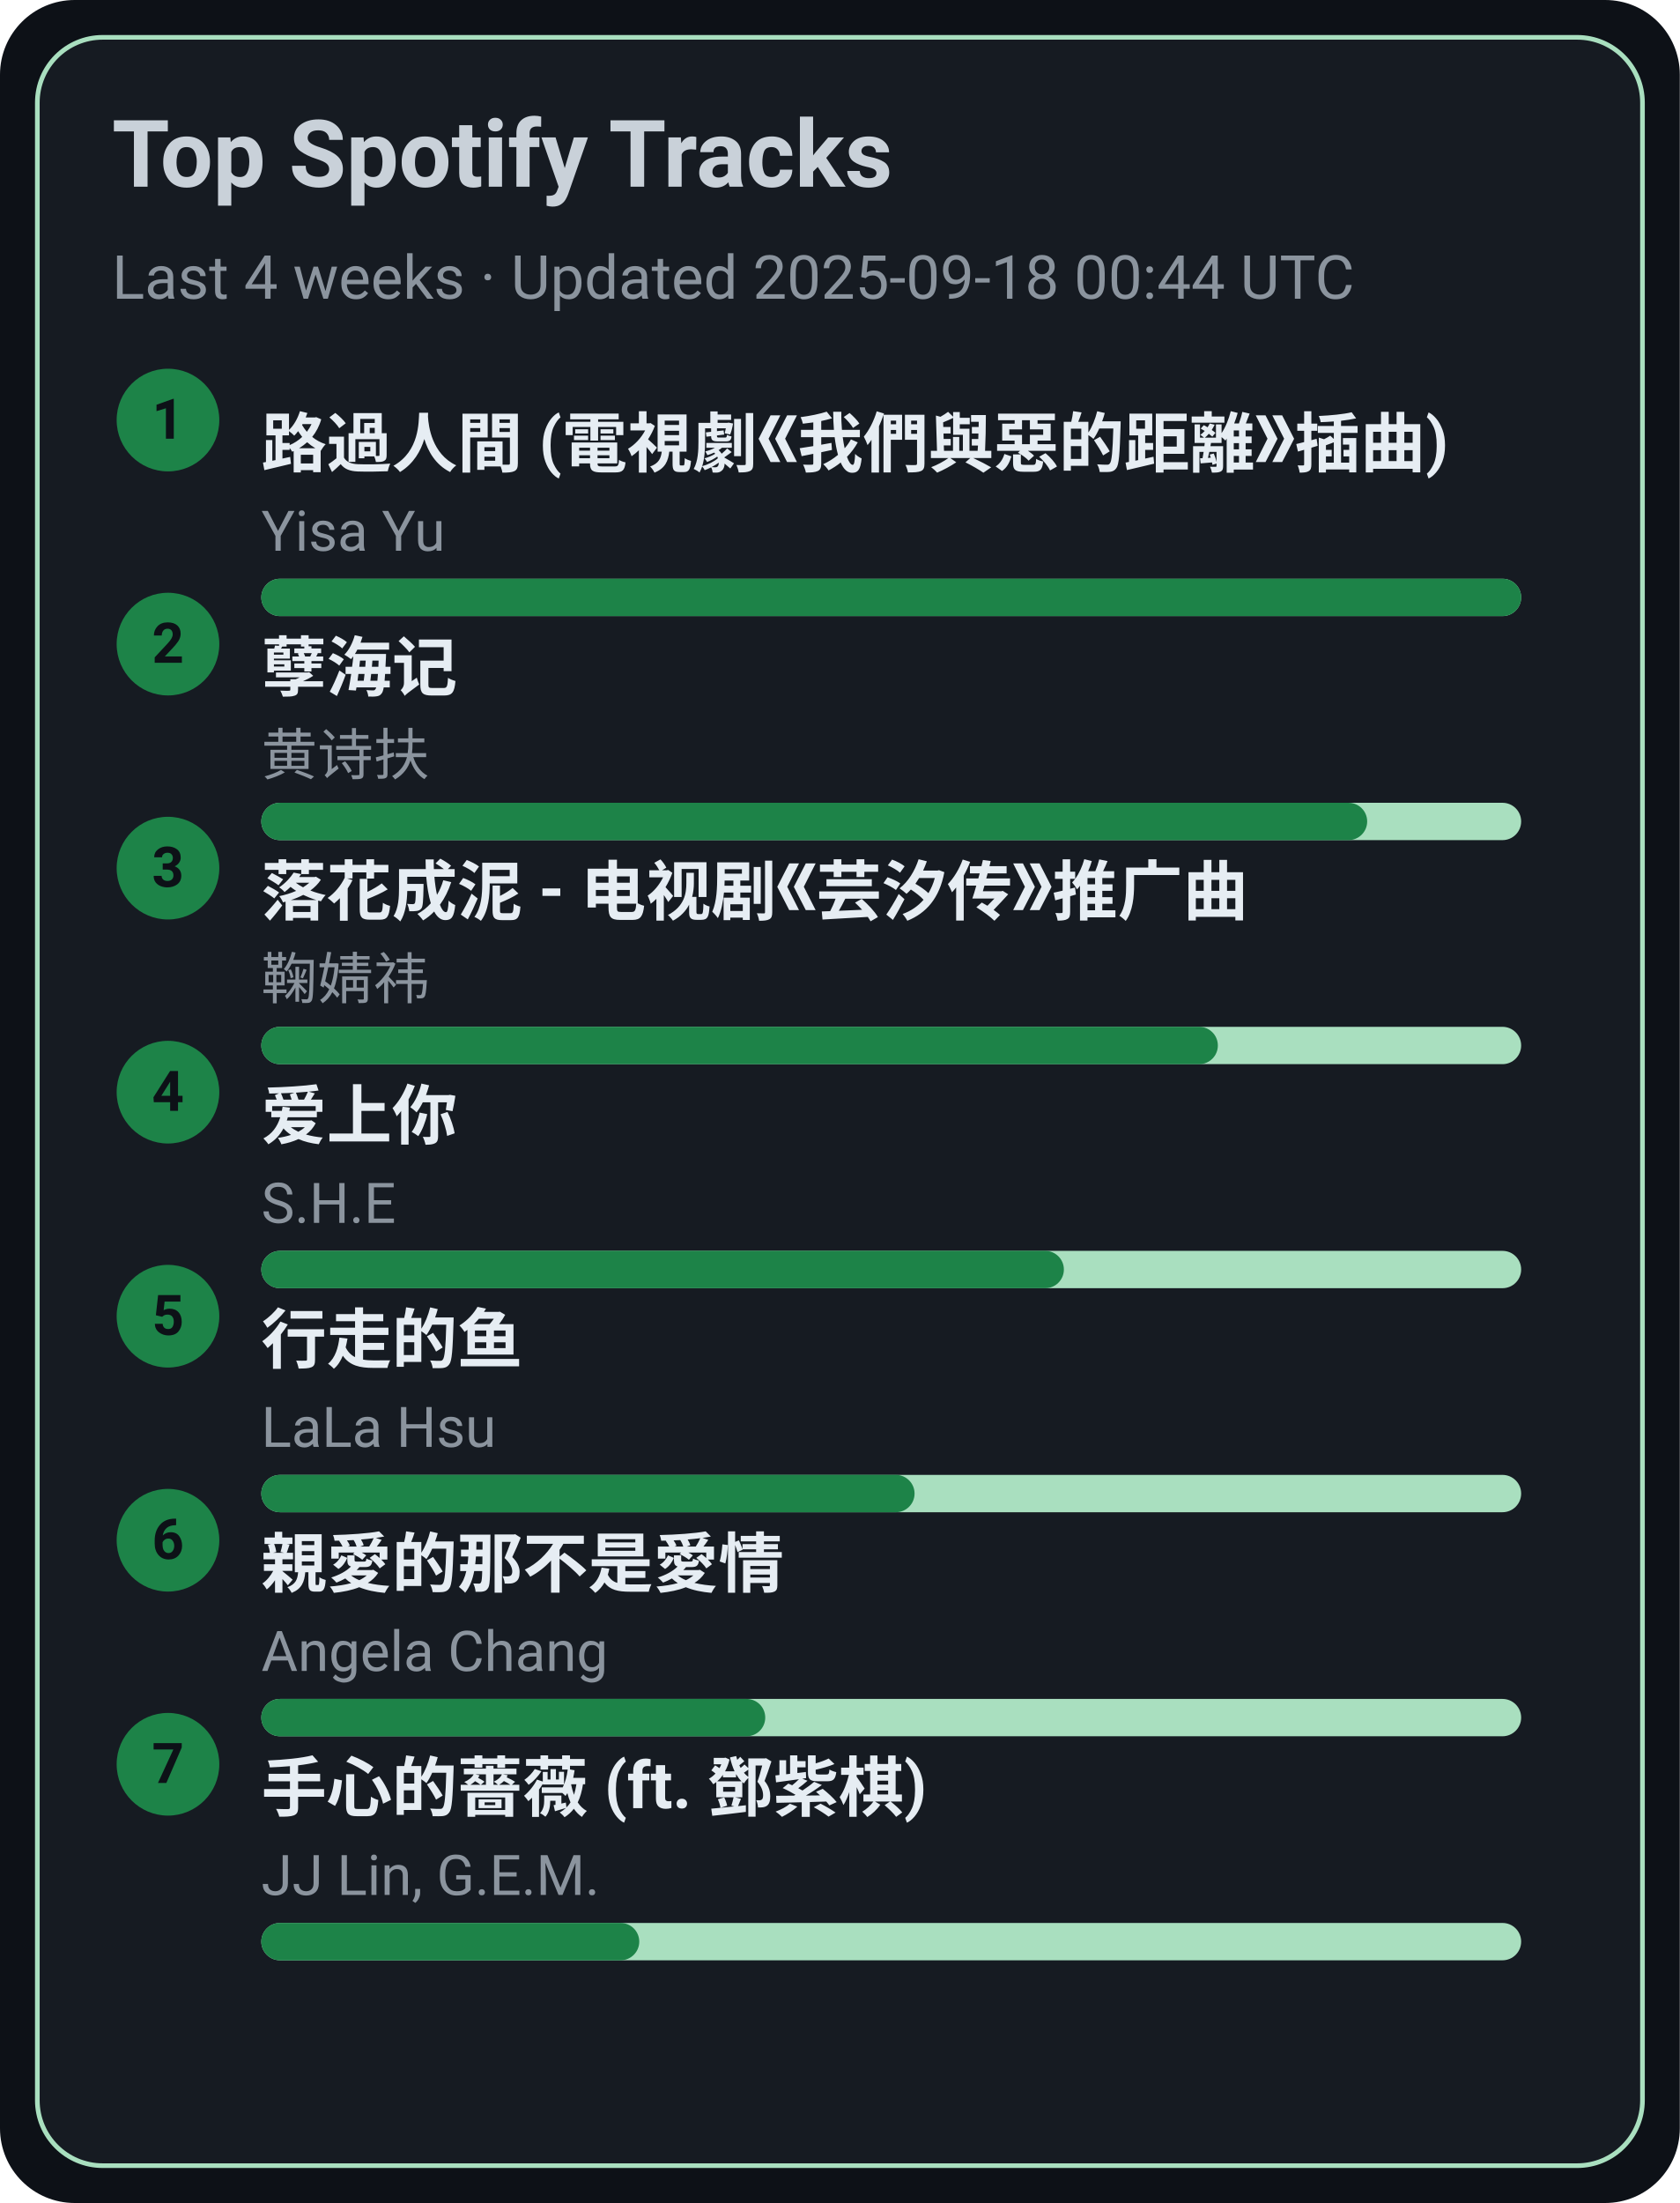
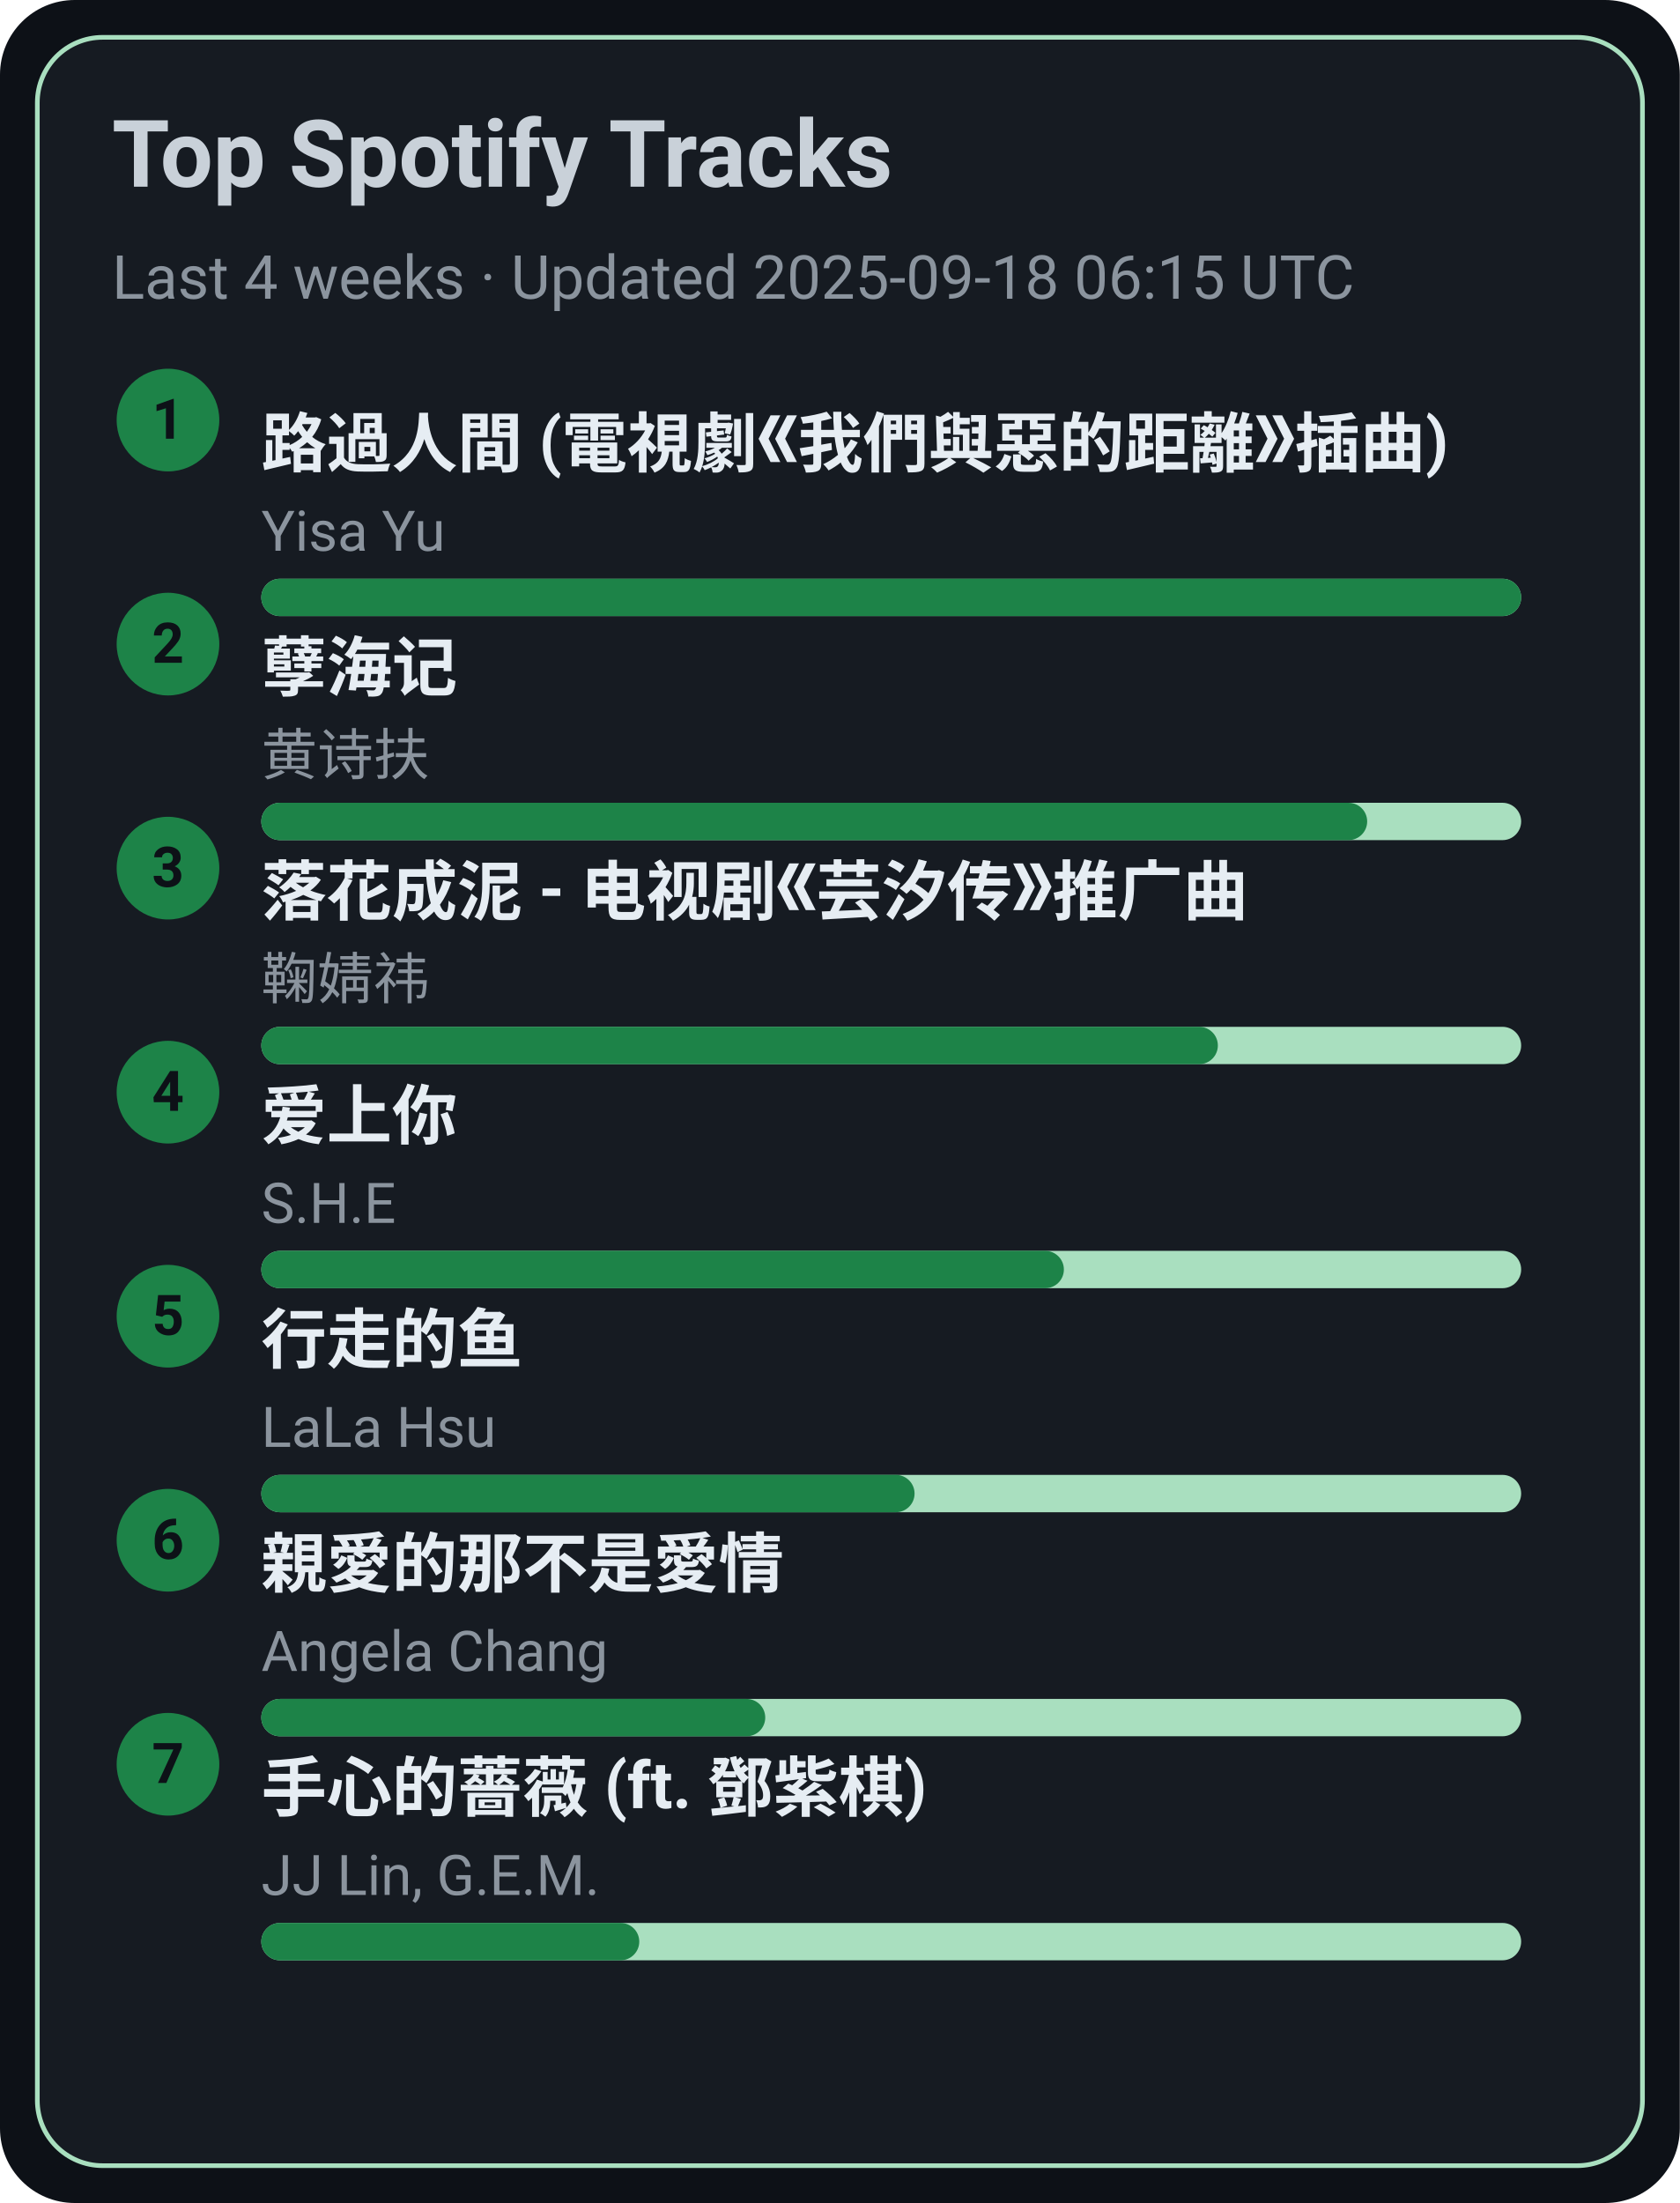
<svg xmlns="http://www.w3.org/2000/svg" width="360" height="472" viewBox="0 0 360 472">
  <style>text{font-family:-apple-system,BlinkMacSystemFont,Segoe UI,Roboto,Ubuntu,Helvetica Neue,Arial,Noto Sans,sans-serif}</style>
  <rect width="360" height="472" rx="16" fill="#0d1117" />
  <rect x="8" y="8" width="344" height="456" rx="14" fill="#161b22" stroke="#A9DFBF" />
  <text x="24" y="40" font-size="20" fill="#c9d1d9" font-weight="600">Top Spotify Tracks</text>
-   <text x="24" y="64" font-size="13" fill="#8b949e">Last 4 weeks · Updated 2025-09-18 00:44 UTC</text>
+   <text x="24" y="64" font-size="13" fill="#8b949e">Last 4 weeks · Updated 2025-09-18 06:15 UTC</text>
  <circle cx="36" cy="90" r="11" fill="#1D8348" />
  <text x="36" y="94" text-anchor="middle" font-size="12" fill="#0d1117" font-weight="700">1</text>
  <a href="https://open.spotify.com/track/1ZSleGniKMWNrWvK5cGALO" target="_blank" rel="noopener noreferrer">
    <text x="56" y="100" font-size="14" fill="#e6edf3" font-weight="600">路過人間 (電視劇《我們與惡的距離》插曲)</text>
  </a>
  <text x="56" y="118" font-size="12" fill="#8b949e">Yisa Yu</text>
  <rect x="56" y="124" width="270" height="8" rx="4" fill="#A9DFBF" />
  <rect x="56" y="124" width="270" height="8" rx="4" fill="#1D8348" />
  <circle cx="36" cy="138" r="11" fill="#1D8348" />
  <text x="36" y="142" text-anchor="middle" font-size="12" fill="#0d1117" font-weight="700">2</text>
  <a href="https://open.spotify.com/track/3eIovUMhirNN6btJbpzNqD" target="_blank" rel="noopener noreferrer">
    <text x="56" y="148" font-size="14" fill="#e6edf3" font-weight="600">孽海记</text>
  </a>
  <text x="56" y="166" font-size="12" fill="#8b949e">黄诗扶</text>
  <rect x="56" y="172" width="270" height="8" rx="4" fill="#A9DFBF" />
  <rect x="56" y="172" width="237" height="8" rx="4" fill="#1D8348" />
  <circle cx="36" cy="186" r="11" fill="#1D8348" />
  <text x="36" y="190" text-anchor="middle" font-size="12" fill="#0d1117" font-weight="700">3</text>
  <a href="https://open.spotify.com/track/3kOZsJz3crGIWWHeoCNa0O" target="_blank" rel="noopener noreferrer">
    <text x="56" y="196" font-size="14" fill="#e6edf3" font-weight="600">落花成泥 - 电视剧《芸汐传》推广曲</text>
  </a>
  <text x="56" y="214" font-size="12" fill="#8b949e">鞠婧祎</text>
  <rect x="56" y="220" width="270" height="8" rx="4" fill="#A9DFBF" />
  <rect x="56" y="220" width="205" height="8" rx="4" fill="#1D8348" />
  <circle cx="36" cy="234" r="11" fill="#1D8348" />
  <text x="36" y="238" text-anchor="middle" font-size="12" fill="#0d1117" font-weight="700">4</text>
  <a href="https://open.spotify.com/track/4hcNpo1rtbzyNswsM5byTf" target="_blank" rel="noopener noreferrer">
    <text x="56" y="244" font-size="14" fill="#e6edf3" font-weight="600">爱上你</text>
  </a>
  <text x="56" y="262" font-size="12" fill="#8b949e">S.H.E</text>
  <rect x="56" y="268" width="270" height="8" rx="4" fill="#A9DFBF" />
  <rect x="56" y="268" width="172" height="8" rx="4" fill="#1D8348" />
  <circle cx="36" cy="282" r="11" fill="#1D8348" />
  <text x="36" y="286" text-anchor="middle" font-size="12" fill="#0d1117" font-weight="700">5</text>
  <a href="https://open.spotify.com/track/5tGyQ1cWTaHBfZSHWr8AZb" target="_blank" rel="noopener noreferrer">
    <text x="56" y="292" font-size="14" fill="#e6edf3" font-weight="600">行走的鱼</text>
  </a>
  <text x="56" y="310" font-size="12" fill="#8b949e">LaLa Hsu</text>
  <rect x="56" y="316" width="270" height="8" rx="4" fill="#A9DFBF" />
  <rect x="56" y="316" width="140" height="8" rx="4" fill="#1D8348" />
  <circle cx="36" cy="330" r="11" fill="#1D8348" />
  <text x="36" y="334" text-anchor="middle" font-size="12" fill="#0d1117" font-weight="700">6</text>
  <a href="https://open.spotify.com/track/1MAv2SJPGVVDHyFlhflmYR" target="_blank" rel="noopener noreferrer">
    <text x="56" y="340" font-size="14" fill="#e6edf3" font-weight="600">親愛的那不是愛情</text>
  </a>
  <text x="56" y="358" font-size="12" fill="#8b949e">Angela Chang</text>
  <rect x="56" y="364" width="270" height="8" rx="4" fill="#A9DFBF" />
  <rect x="56" y="364" width="108" height="8" rx="4" fill="#1D8348" />
  <circle cx="36" cy="378" r="11" fill="#1D8348" />
  <text x="36" y="382" text-anchor="middle" font-size="12" fill="#0d1117" font-weight="700">7</text>
  <a href="https://open.spotify.com/track/0w0u6SaUF3mtxMX0Dohnud" target="_blank" rel="noopener noreferrer">
    <text x="56" y="388" font-size="14" fill="#e6edf3" font-weight="600">手心的薔薇 (ft. 鄧紫棋)</text>
  </a>
  <text x="56" y="406" font-size="12" fill="#8b949e">JJ Lin, G.E.M.</text>
  <rect x="56" y="412" width="270" height="8" rx="4" fill="#A9DFBF" />
  <rect x="56" y="412" width="81" height="8" rx="4" fill="#1D8348" />
</svg>
